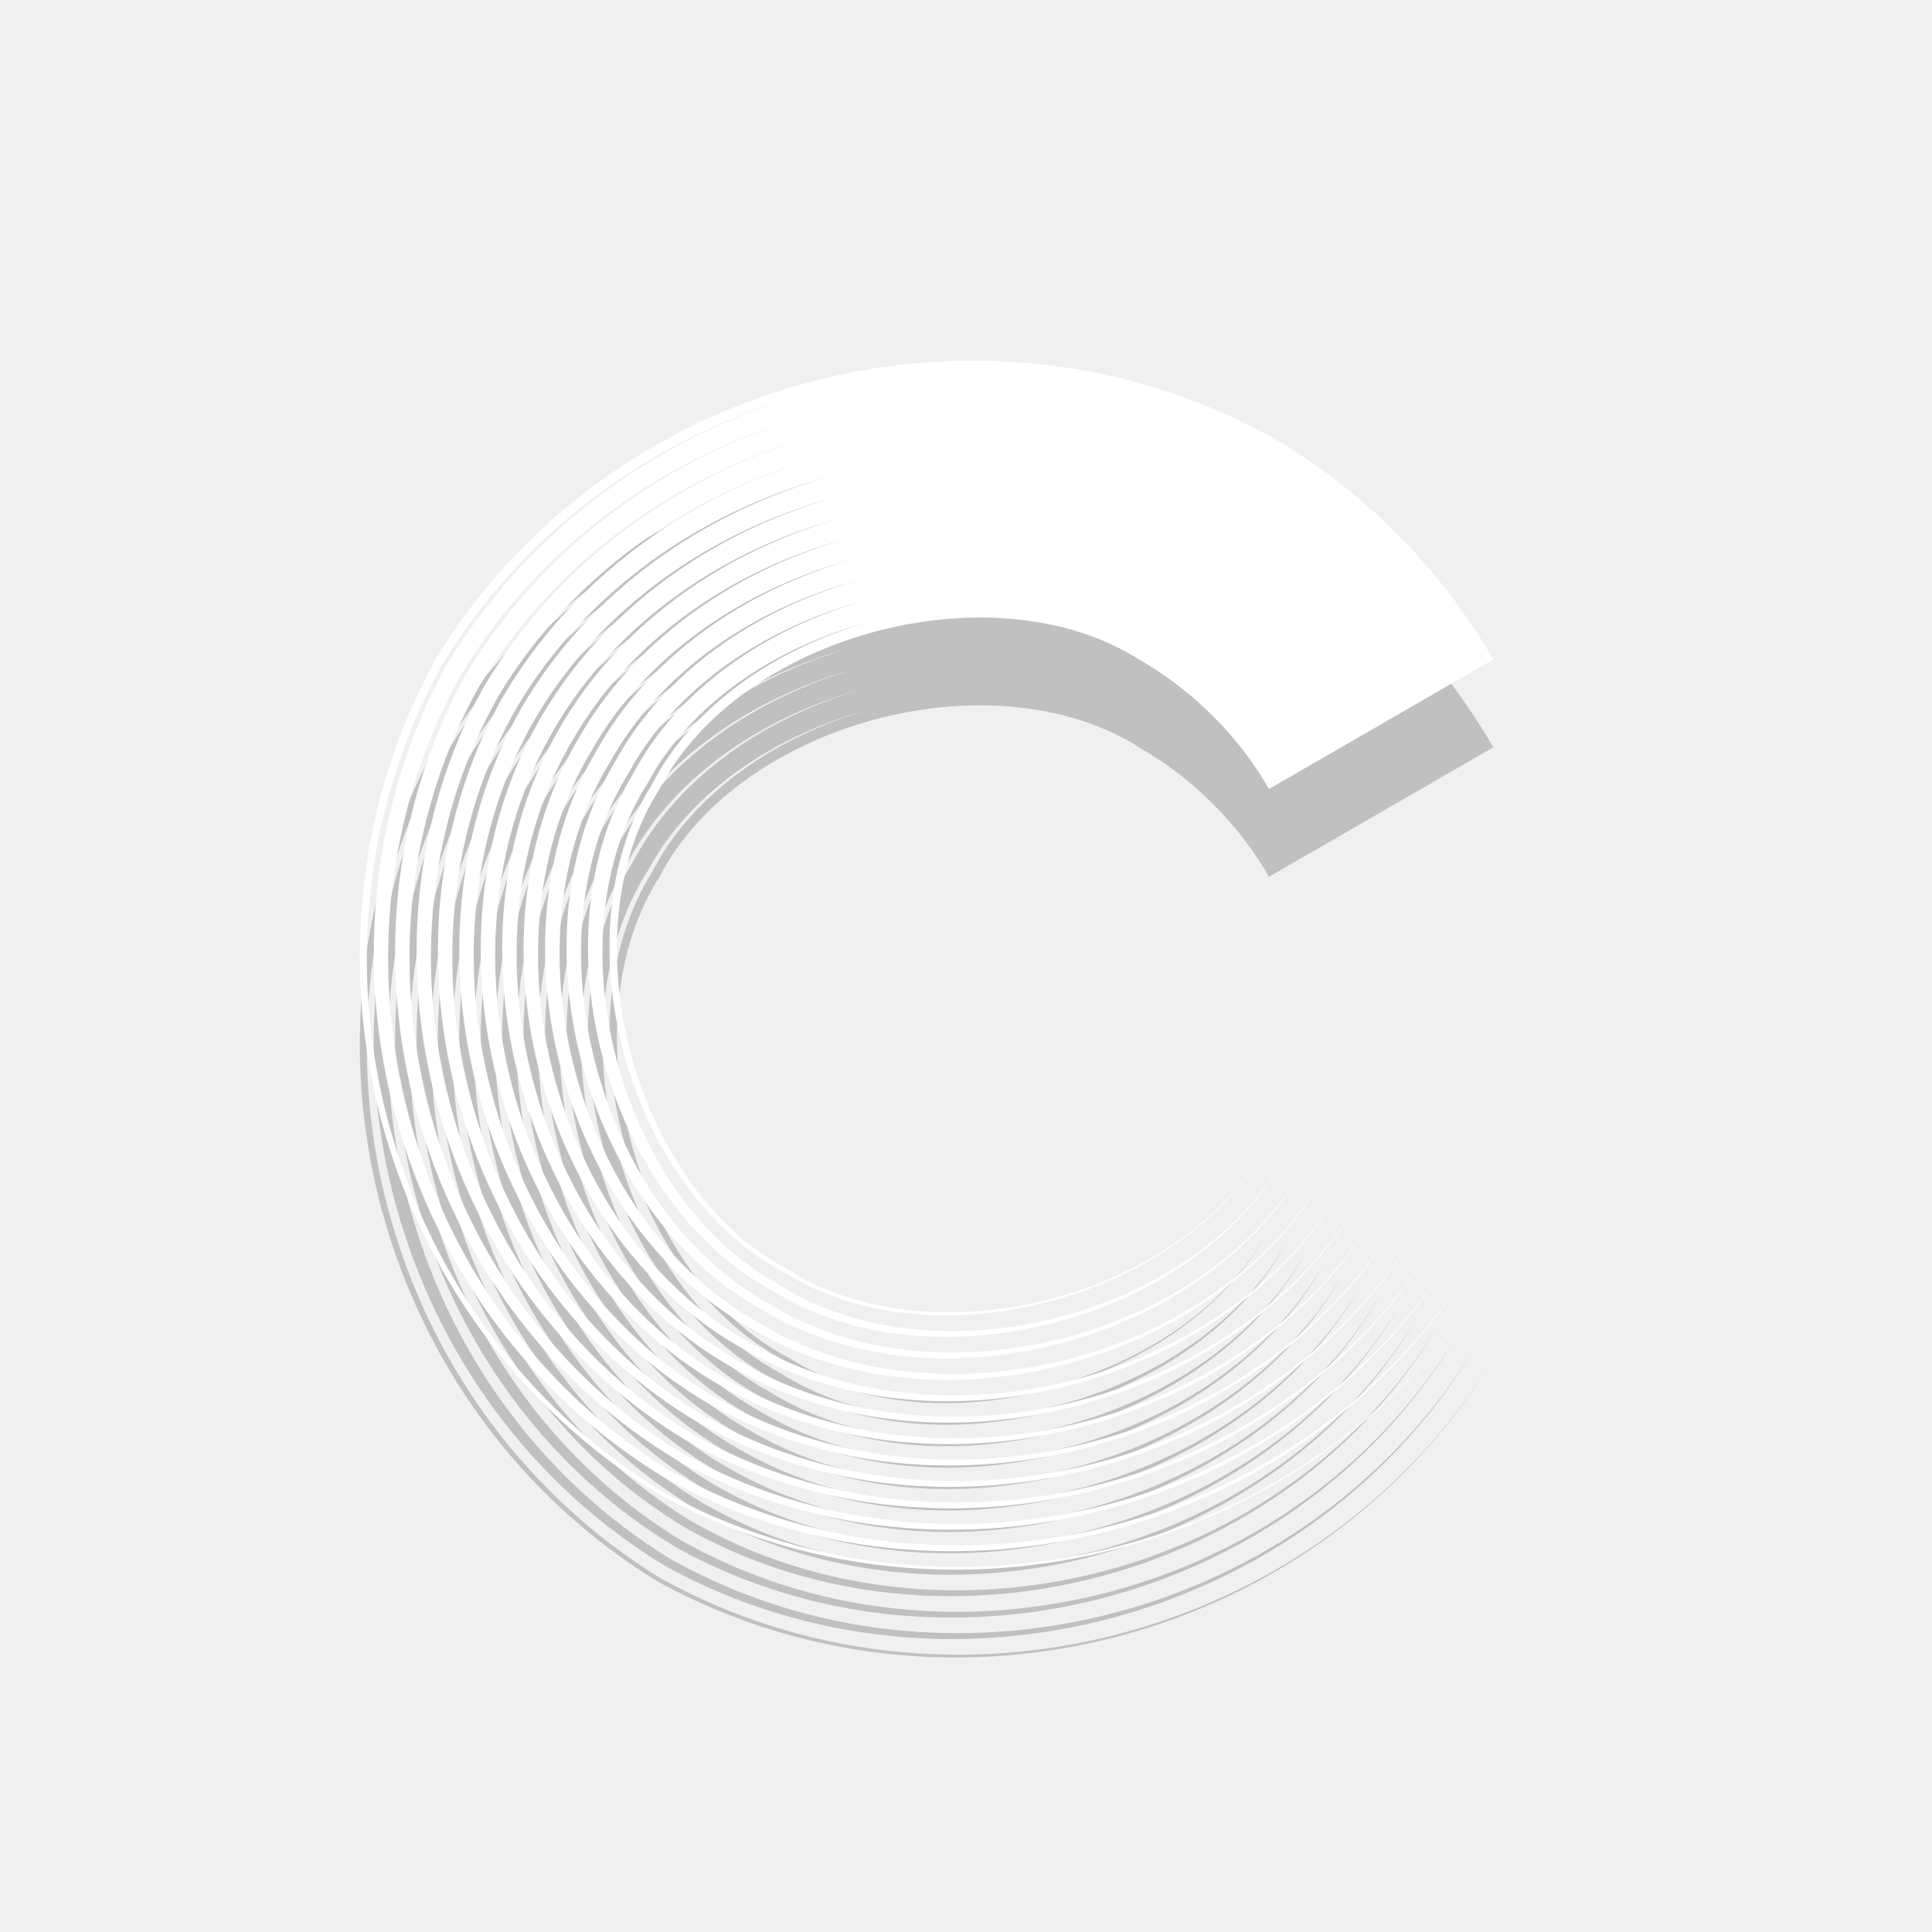
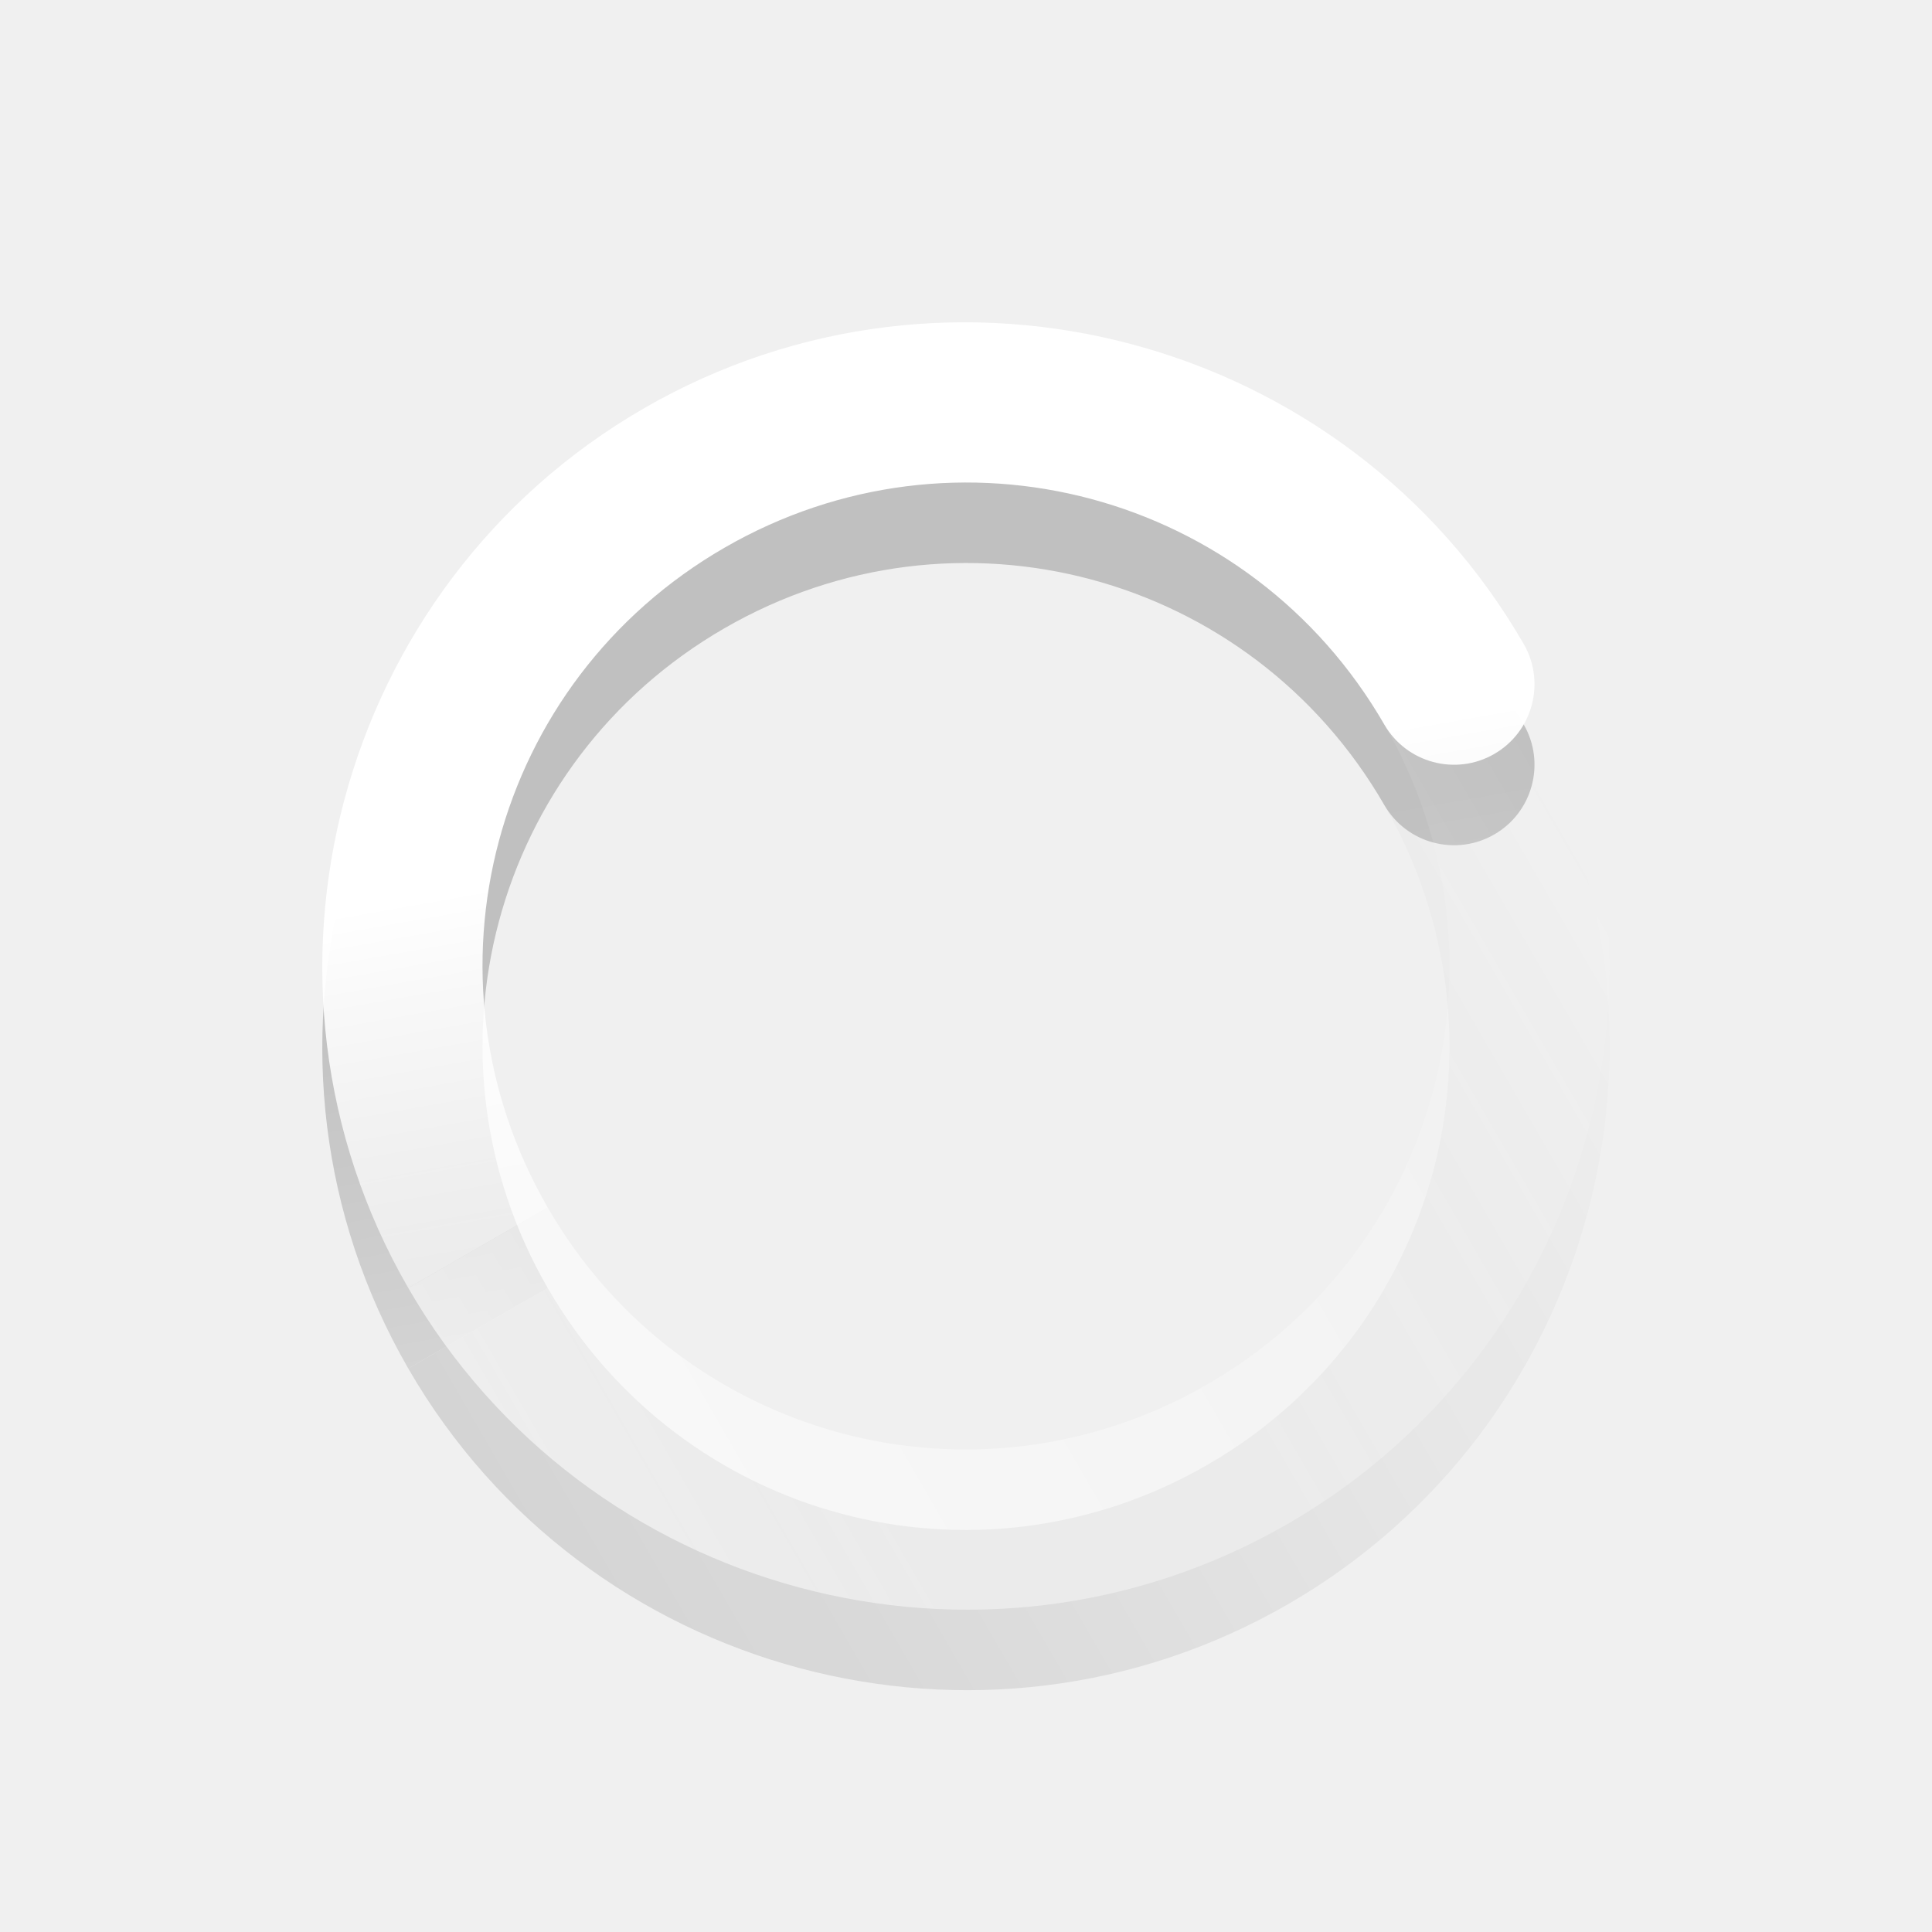
- <svg xmlns="http://www.w3.org/2000/svg" version="1.0" width="22" height="22">
-   <g transform="matrix(0.5,0.8660254,-0.8660254,0.5,203.3172,-224.8968)" id="g3755" enable-background="new">
-     <path transform="matrix(0.8862442,0,0,0.8862442,119.3194,189.5203)" d="m -11.667,99.897 10e-7,3.329 c -0.783,-0.001 -1.583,0.213 -2.261,0.606 -10e-7,0 -10e-7,0 -10e-7,0 -1.981,1.028 -2.857,4.295 -1.655,6.176 1.028,1.981 4.295,2.857 6.176,1.655 3e-7,0 6e-7,0 9e-7,0 1.981,-1.028 2.857,-4.295 1.655,-6.176 1.218,1.871 0.374,5.161 -1.626,6.225 -10e-8,0 -2e-7,0 -3e-7,0 -1.903,1.233 -5.218,0.381 -6.303,-1.647 0,0 0,0 -10e-7,0 -0.617,-0.957 -0.719,-2.259 -0.414,-3.464 -0.322,1.2 -0.242,2.51 0.366,3.492 0,0 0,0 0,0 1.072,2.075 4.42,3.008 6.436,1.765 2e-7,0 5e-7,0 7e-7,0 2.102,-1.092 3.042,-4.465 1.785,-6.512 1.289,2.028 0.409,5.444 -1.73,6.608 -10e-8,0 -3e-7,0 -4e-7,0 -2.059,1.302 -5.5,0.416 -6.684,-1.75 0,0 -10e-7,0 -10e-7,0 -0.651,-1.034 -0.762,-2.405 -0.441,-3.673 -0.338,1.263 -0.249,2.642 0.393,3.7 0,0 0,0 10e-7,0 1.171,2.212 4.645,3.179 6.815,1.867 3e-7,0 6e-7,0 8e-7,0 2.239,-1.191 3.213,-4.69 1.887,-6.89 1.358,2.182 0.445,5.725 -1.831,6.987 -1e-7,0 -3e-7,0 -4e-7,0 -2.213,1.372 -5.781,0.452 -7.063,-1.852 0,0 0,0 0,0 -0.686,-1.11 -0.805,-2.551 -0.468,-3.881 -0.355,1.326 -0.256,2.774 0.421,3.909 0,0 0,0 0,0 1.269,2.349 4.87,3.35 7.193,1.968 3e-7,0 6e-7,-1e-5 9e-7,-1e-5 2.377,-1.289 3.384,-4.915 1.989,-7.269 1.428,2.336 0.48,6.005 -1.933,7.366 -10e-8,0 -3e-7,0 -4e-7,0 -2.367,1.442 -6.061,0.488 -7.442,-1.953 0,0 0,0 0,0 -0.72,-1.186 -0.849,-2.697 -0.496,-4.089 -0.371,1.388 -0.263,2.906 0.448,4.117 0,0 0,0 0,0 1.368,2.487 5.095,3.521 7.572,2.07 3e-7,0 6e-7,0 1e-6,0 2.514,-1.388 3.555,-5.14 2.09,-7.648 1.497,2.49 0.516,6.285 -2.034,7.745 -10e-8,0 -3e-7,0 -4e-7,0 -2.521,1.511 -6.341,0.523 -7.821,-2.055 0,0 0,0 0,0 -0.755,-1.263 -0.892,-2.842 -0.523,-4.298 -0.387,1.451 -0.27,3.038 0.475,4.325 1e-6,0 1e-6,0 1e-6,0 1.467,2.624 5.32,3.692 7.951,2.171 3e-7,0 6e-7,0 10e-7,0 2.651,-1.486 3.726,-5.365 2.192,-8.027 1.567,2.644 0.552,6.566 -2.136,8.123 -1e-7,0 -3e-7,0 -5e-7,0 -2.675,1.581 -6.622,0.559 -8.199,-2.156 0,0 -10e-7,0 -10e-7,0 -0.789,-1.339 -0.936,-2.988 -0.55,-4.506 -0.403,1.513 -0.277,3.17 0.503,4.534 10e-7,0 10e-7,0 10e-7,0 1.565,2.761 5.545,3.863 8.33,2.273 4e-7,0 7e-7,0 1.1e-6,0 2.789,-1.585 3.898,-5.59 2.293,-8.406 1.637,2.798 0.588,6.846 -2.238,8.502 -1e-7,0 -3e-7,0 -5e-7,0 -2.829,1.651 -6.902,0.595 -8.578,-2.258 -1e-6,0 -1e-6,0 -1e-6,0 -0.824,-1.415 -0.98,-3.134 -0.578,-4.714 -0.419,1.576 -0.284,3.303 0.53,4.742 0,0 1e-6,0 1e-6,0 1.664,2.898 5.77,4.034 8.709,2.374 3e-7,0 7e-7,0 1.1e-6,0 2.926,-1.683 4.069,-5.815 2.395,-8.785 1.706,2.952 0.623,7.126 -2.339,8.881 -1e-7,0 -3e-7,0 -5e-7,0 -2.983,1.72 -7.182,0.631 -8.957,-2.359 -1e-6,0 -1e-6,0 -1e-6,0 -0.858,-1.491 -1.023,-3.279 -0.605,-4.923 -0.436,1.639 -0.292,3.435 0.557,4.95 0,0 0,0 10e-7,0 1.762,3.036 5.995,4.206 9.088,2.476 4e-7,0 8e-7,0 1.2e-6,0 3.063,-1.782 4.24,-6.04 2.496,-9.164 1.776,3.106 0.659,7.407 -2.441,9.26 -2e-7,0 -4e-7,0 -6e-7,0 -3.137,1.79 -7.463,0.666 -9.336,-2.461 0,0 0,0 0,0 -0.893,-1.568 -1.067,-3.425 -0.632,-5.131 -0.452,1.701 -0.299,3.567 0.585,5.158 0,0 0,0 1e-6,0 1.861,3.173 6.219,4.377 9.467,2.577 4e-7,0 8e-7,-10e-6 1.2e-6,-10e-6 3.201,-1.881 4.411,-6.264 2.598,-9.543 1.845,3.26 0.695,7.687 -2.542,9.639 -2e-7,0 -4e-7,0 -7e-7,0 -3.291,1.859 -7.743,0.702 -9.715,-2.562 0,0 0,0 0,0 -0.927,-1.644 -1.11,-3.571 -0.66,-5.339 -0.468,1.764 -0.306,3.699 0.612,5.367 10e-7,0 10e-7,0 10e-7,0 1.959,3.31 6.444,4.548 9.846,2.679 5e-7,0 9e-7,0 1.3e-6,0 3.338,-1.979 4.582,-6.489 2.699,-9.922 1.915,3.414 0.731,7.967 -2.644,10.018 -2e-7,0 -5e-7,0 -7e-7,0 -3.445,1.929 -8.023,0.738 -10.094,-2.664 0,0 0,0 -1e-6,-1e-5 -0.961,-1.72 -1.154,-3.716 -0.687,-5.548 -0.484,1.827 -0.313,3.831 0.64,5.575 0,0 1e-6,0 1e-6,1e-5 2.058,3.448 6.669,4.719 10.225,2.78 4e-7,0 9e-7,0 1.3e-6,0 3.475,-2.078 4.753,-6.714 2.801,-10.301 1.985,3.568 0.766,8.248 -2.745,10.397 -2e-7,0 -5e-7,0 -7e-7,0 -3.599,1.999 -8.304,0.774 -10.473,-2.765 -1e-6,0 -1e-6,0 -1e-6,0 -0.996,-1.796 -1.197,-3.862 -0.714,-5.756 -0.501,1.889 -0.32,3.963 0.667,5.783 1e-6,0 1e-6,0 1e-6,0 2.157,3.585 6.894,4.89 10.604,2.882 5e-7,0 1e-6,0 1.4e-6,0 3.612,-2.176 4.924,-6.939 2.902,-10.68 2.038,3.731 0.755,8.515 -2.875,10.727 -6e-7,0 -1.2e-6,0 -1.9e-6,0 -3.731,2.038 -8.514,0.755 -10.725,-2.875 -2.037,-3.73 -0.755,-8.513 2.874,-10.724 1e-6,0 1e-6,0 2e-6,0 1.193,-0.687 2.549,-1.05 3.925,-1.051 z" id="path3759" opacity="0.2" color="#000000" stroke-width="3.385" />
+ <svg xmlns="http://www.w3.org/2000/svg" xmlns:xlink="http://www.w3.org/1999/xlink" version="1.0" width="24" height="24" id="svg2">
+   <defs id="defs11">
+     <linearGradient id="linearGradient3852">
+       <stop id="stop3854" offset="0" style="stop-color:#000000;stop-opacity:1" />
+       <stop id="stop3856" offset="1" style="stop-color:#000000;stop-opacity:0" />
+     </linearGradient>
+     <linearGradient id="linearGradient3846">
+       <stop id="stop3848" offset="0" style="stop-color:#000000;stop-opacity:1" />
+       <stop id="stop3850" offset="1" style="stop-color:#000000;stop-opacity:0" />
+     </linearGradient>
+     <linearGradient id="linearGradient3768">
+       <stop style="stop-color:#ffffff;stop-opacity:1;" offset="0" id="stop3770" />
+       <stop style="stop-color:#ffffff;stop-opacity:0;" offset="1" id="stop3772" />
+     </linearGradient>
+     <linearGradient xlink:href="#linearGradient3852" id="linearGradient3918" gradientUnits="userSpaceOnUse" x1="12" y1="6" x2="23" y2="10" />
+     <linearGradient xlink:href="#linearGradient3846" id="linearGradient3920" gradientUnits="userSpaceOnUse" gradientTransform="matrix(-1,0,0,1,23.875,-0.125)" x1="5.875" y1="31.125" x2="5.875" y2="4.125" />
+     <linearGradient xlink:href="#linearGradient3768" id="linearGradient3922" gradientUnits="userSpaceOnUse" x1="12" y1="6" x2="23" y2="10" />
+     <linearGradient xlink:href="#linearGradient3768" id="linearGradient3924" gradientUnits="userSpaceOnUse" gradientTransform="matrix(-1,0,0,1,23.875,-0.125)" x1="5.875" y1="31.125" x2="5.875" y2="4.125" />
+   </defs>
+   <g id="g3836" transform="matrix(0.5,0.8660254,-0.8660254,0.5,16.39231,-3.392305)" style="opacity:0.2">
+     <path style="font-size:medium;font-style:normal;font-variant:normal;font-weight:normal;font-stretch:normal;text-indent:0;text-align:start;text-decoration:none;line-height:normal;letter-spacing:normal;word-spacing:normal;text-transform:none;direction:ltr;block-progression:tb;writing-mode:lr-tb;text-anchor:start;baseline-shift:baseline;color:#000000;fill:url(#linearGradient3918);fill-opacity:1;stroke:none;stroke-width:2;marker:none;visibility:visible;display:inline;overflow:visible;enable-background:accumulate;font-family:Sans;-inkscape-font-specification:Sans" d="m 12,4 c -4.406,0 -8,3.594 -8,8 0,4.406 3.594,8 8,8 l 0,-2 C 8.674,18 6,15.326 6,12 6,8.674 8.674,6 12,6 12.552,6 13,5.552 13,5 13,4.448 12.552,4 12,4 z" id="path3838" />
+     <path id="path3840" d="m 12,4 c 4.406,0 8,3.594 8,8 0,4.406 -3.594,8 -8,8 l 0,-2 c 3.326,0 6,-2.674 6,-6 0,-3.326 -2.674,-6 -6,-6 z" style="font-size:medium;font-style:normal;font-variant:normal;font-weight:normal;font-stretch:normal;text-indent:0;text-align:start;text-decoration:none;line-height:normal;letter-spacing:normal;word-spacing:normal;text-transform:none;direction:ltr;block-progression:tb;writing-mode:lr-tb;text-anchor:start;baseline-shift:baseline;color:#000000;fill:url(#linearGradient3920);fill-opacity:1;stroke:none;stroke-width:2;marker:none;visibility:visible;display:inline;overflow:visible;enable-background:accumulate;font-family:Sans;-inkscape-font-specification:Sans" />
  </g>
-   <g id="g14334" transform="matrix(0.5,0.8660254,-0.8660254,0.5,203.3172,-225.8968)" enable-background="new">
-     <path id="path14339" d="m -11.667,99.897 10e-7,3.329 c -0.783,-0.001 -1.583,0.213 -2.261,0.606 -10e-7,0 -10e-7,0 -10e-7,0 -1.981,1.028 -2.857,4.295 -1.655,6.176 1.028,1.981 4.295,2.857 6.176,1.655 3e-7,0 6e-7,0 9e-7,0 1.981,-1.028 2.857,-4.295 1.655,-6.176 1.218,1.871 0.374,5.161 -1.626,6.225 -10e-8,0 -2e-7,0 -3e-7,0 -1.903,1.233 -5.218,0.381 -6.303,-1.647 0,0 0,0 -10e-7,0 -0.617,-0.957 -0.719,-2.259 -0.414,-3.464 -0.322,1.2 -0.242,2.51 0.366,3.492 0,0 0,0 0,0 1.072,2.075 4.42,3.008 6.436,1.765 2e-7,0 5e-7,0 7e-7,0 2.102,-1.092 3.042,-4.465 1.785,-6.512 1.289,2.028 0.409,5.444 -1.73,6.608 -10e-8,0 -3e-7,0 -4e-7,0 -2.059,1.302 -5.5,0.416 -6.684,-1.75 0,0 -10e-7,0 -10e-7,0 -0.651,-1.034 -0.762,-2.405 -0.441,-3.673 -0.338,1.263 -0.249,2.642 0.393,3.7 0,0 0,0 10e-7,0 1.171,2.212 4.645,3.179 6.815,1.867 3e-7,0 6e-7,0 8e-7,0 2.239,-1.191 3.213,-4.69 1.887,-6.89 1.358,2.182 0.445,5.725 -1.831,6.987 -1e-7,0 -3e-7,0 -4e-7,0 -2.213,1.372 -5.781,0.452 -7.063,-1.852 0,0 0,0 0,0 -0.686,-1.11 -0.805,-2.551 -0.468,-3.881 -0.355,1.326 -0.256,2.774 0.421,3.909 0,0 0,0 0,0 1.269,2.349 4.87,3.35 7.193,1.968 3e-7,0 6e-7,-1e-5 9e-7,-1e-5 2.377,-1.289 3.384,-4.915 1.989,-7.269 1.428,2.336 0.48,6.005 -1.933,7.366 -10e-8,0 -3e-7,0 -4e-7,0 -2.367,1.442 -6.061,0.488 -7.442,-1.953 0,0 0,0 0,0 -0.72,-1.186 -0.849,-2.697 -0.496,-4.089 -0.371,1.388 -0.263,2.906 0.448,4.117 0,0 0,0 0,0 1.368,2.487 5.095,3.521 7.572,2.07 3e-7,0 6e-7,0 1e-6,0 2.514,-1.388 3.555,-5.14 2.09,-7.648 1.497,2.49 0.516,6.285 -2.034,7.745 -10e-8,0 -3e-7,0 -4e-7,0 -2.521,1.511 -6.341,0.523 -7.821,-2.055 0,0 0,0 0,0 -0.755,-1.263 -0.892,-2.842 -0.523,-4.298 -0.387,1.451 -0.27,3.038 0.475,4.325 1e-6,0 1e-6,0 1e-6,0 1.467,2.624 5.32,3.692 7.951,2.171 3e-7,0 6e-7,0 10e-7,0 2.651,-1.486 3.726,-5.365 2.192,-8.027 1.567,2.644 0.552,6.566 -2.136,8.123 -1e-7,0 -3e-7,0 -5e-7,0 -2.675,1.581 -6.622,0.559 -8.199,-2.156 0,0 -10e-7,0 -10e-7,0 -0.789,-1.339 -0.936,-2.988 -0.55,-4.506 -0.403,1.513 -0.277,3.17 0.503,4.534 10e-7,0 10e-7,0 10e-7,0 1.565,2.761 5.545,3.863 8.33,2.273 4e-7,0 7e-7,0 1.1e-6,0 2.789,-1.585 3.898,-5.59 2.293,-8.406 1.637,2.798 0.588,6.846 -2.238,8.502 -1e-7,0 -3e-7,0 -5e-7,0 -2.829,1.651 -6.902,0.595 -8.578,-2.258 -1e-6,0 -1e-6,0 -1e-6,0 -0.824,-1.415 -0.98,-3.134 -0.578,-4.714 -0.419,1.576 -0.284,3.303 0.53,4.742 0,0 1e-6,0 1e-6,0 1.664,2.898 5.77,4.034 8.709,2.374 3e-7,0 7e-7,0 1.1e-6,0 2.926,-1.683 4.069,-5.815 2.395,-8.785 1.706,2.952 0.623,7.126 -2.339,8.881 -1e-7,0 -3e-7,0 -5e-7,0 -2.983,1.72 -7.182,0.631 -8.957,-2.359 -1e-6,0 -1e-6,0 -1e-6,0 -0.858,-1.491 -1.023,-3.279 -0.605,-4.923 -0.436,1.639 -0.292,3.435 0.557,4.95 0,0 0,0 10e-7,0 1.762,3.036 5.995,4.206 9.088,2.476 4e-7,0 8e-7,0 1.2e-6,0 3.063,-1.782 4.24,-6.04 2.496,-9.164 1.776,3.106 0.659,7.407 -2.441,9.26 -2e-7,0 -4e-7,0 -6e-7,0 -3.137,1.79 -7.463,0.666 -9.336,-2.461 0,0 0,0 0,0 -0.893,-1.568 -1.067,-3.425 -0.632,-5.131 -0.452,1.701 -0.299,3.567 0.585,5.158 0,0 0,0 1e-6,0 1.861,3.173 6.219,4.377 9.467,2.577 4e-7,0 8e-7,-10e-6 1.2e-6,-10e-6 3.201,-1.881 4.411,-6.264 2.598,-9.543 1.845,3.26 0.695,7.687 -2.542,9.639 -2e-7,0 -4e-7,0 -7e-7,0 -3.291,1.859 -7.743,0.702 -9.715,-2.562 0,0 0,0 0,0 -0.927,-1.644 -1.11,-3.571 -0.66,-5.339 -0.468,1.764 -0.306,3.699 0.612,5.367 10e-7,0 10e-7,0 10e-7,0 1.959,3.31 6.444,4.548 9.846,2.679 5e-7,0 9e-7,0 1.3e-6,0 3.338,-1.979 4.582,-6.489 2.699,-9.922 1.915,3.414 0.731,7.967 -2.644,10.018 -2e-7,0 -5e-7,0 -7e-7,0 -3.445,1.929 -8.023,0.738 -10.094,-2.664 0,0 0,0 -1e-6,-1e-5 -0.961,-1.72 -1.154,-3.716 -0.687,-5.548 -0.484,1.827 -0.313,3.831 0.64,5.575 0,0 1e-6,0 1e-6,1e-5 2.058,3.448 6.669,4.719 10.225,2.78 4e-7,0 9e-7,0 1.3e-6,0 3.475,-2.078 4.753,-6.714 2.801,-10.301 1.985,3.568 0.766,8.248 -2.745,10.397 -2e-7,0 -5e-7,0 -7e-7,0 -3.599,1.999 -8.304,0.774 -10.473,-2.765 -1e-6,0 -1e-6,0 -1e-6,0 -0.996,-1.796 -1.197,-3.862 -0.714,-5.756 -0.501,1.889 -0.32,3.963 0.667,5.783 1e-6,0 1e-6,0 1e-6,0 2.157,3.585 6.894,4.89 10.604,2.882 5e-7,0 1e-6,0 1.4e-6,0 3.612,-2.176 4.924,-6.939 2.902,-10.68 2.038,3.731 0.755,8.515 -2.875,10.727 -6e-7,0 -1.2e-6,0 -1.9e-6,0 -3.731,2.038 -8.514,0.755 -10.725,-2.875 -2.037,-3.73 -0.755,-8.513 2.874,-10.724 1e-6,0 1e-6,0 2e-6,0 1.193,-0.687 2.549,-1.05 3.925,-1.051 z" transform="matrix(0.8862442,0,0,0.8862442,119.3194,189.5203)" fill="#ffffff" color="#000000" stroke-width="3.385" />
+   <g id="g3792" transform="matrix(0.5,0.8660254,-0.8660254,0.5,16.39231,-4.392305)">
+     <path id="path2990" d="m 12,4 c -4.406,0 -8,3.594 -8,8 0,4.406 3.594,8 8,8 l 0,-2 C 8.674,18 6,15.326 6,12 6,8.674 8.674,6 12,6 12.552,6 13,5.552 13,5 13,4.448 12.552,4 12,4 z" style="font-size:medium;font-style:normal;font-variant:normal;font-weight:normal;font-stretch:normal;text-indent:0;text-align:start;text-decoration:none;line-height:normal;letter-spacing:normal;word-spacing:normal;text-transform:none;direction:ltr;block-progression:tb;writing-mode:lr-tb;text-anchor:start;baseline-shift:baseline;color:#000000;fill:url(#linearGradient3922);fill-opacity:1;stroke:none;stroke-width:2;marker:none;visibility:visible;display:inline;overflow:visible;enable-background:accumulate;font-family:Sans;-inkscape-font-specification:Sans" />
+     <path style="font-size:medium;font-style:normal;font-variant:normal;font-weight:normal;font-stretch:normal;text-indent:0;text-align:start;text-decoration:none;line-height:normal;letter-spacing:normal;word-spacing:normal;text-transform:none;direction:ltr;block-progression:tb;writing-mode:lr-tb;text-anchor:start;baseline-shift:baseline;color:#000000;fill:url(#linearGradient3924);fill-opacity:1;stroke:none;stroke-width:2;marker:none;visibility:visible;display:inline;overflow:visible;enable-background:accumulate;font-family:Sans;-inkscape-font-specification:Sans" d="m 12,4 c 4.406,0 8,3.594 8,8 0,4.406 -3.594,8 -8,8 l 0,-2 c 3.326,0 6,-2.674 6,-6 0,-3.326 -2.674,-6 -6,-6 z" id="path3785" />
  </g>
</svg>
